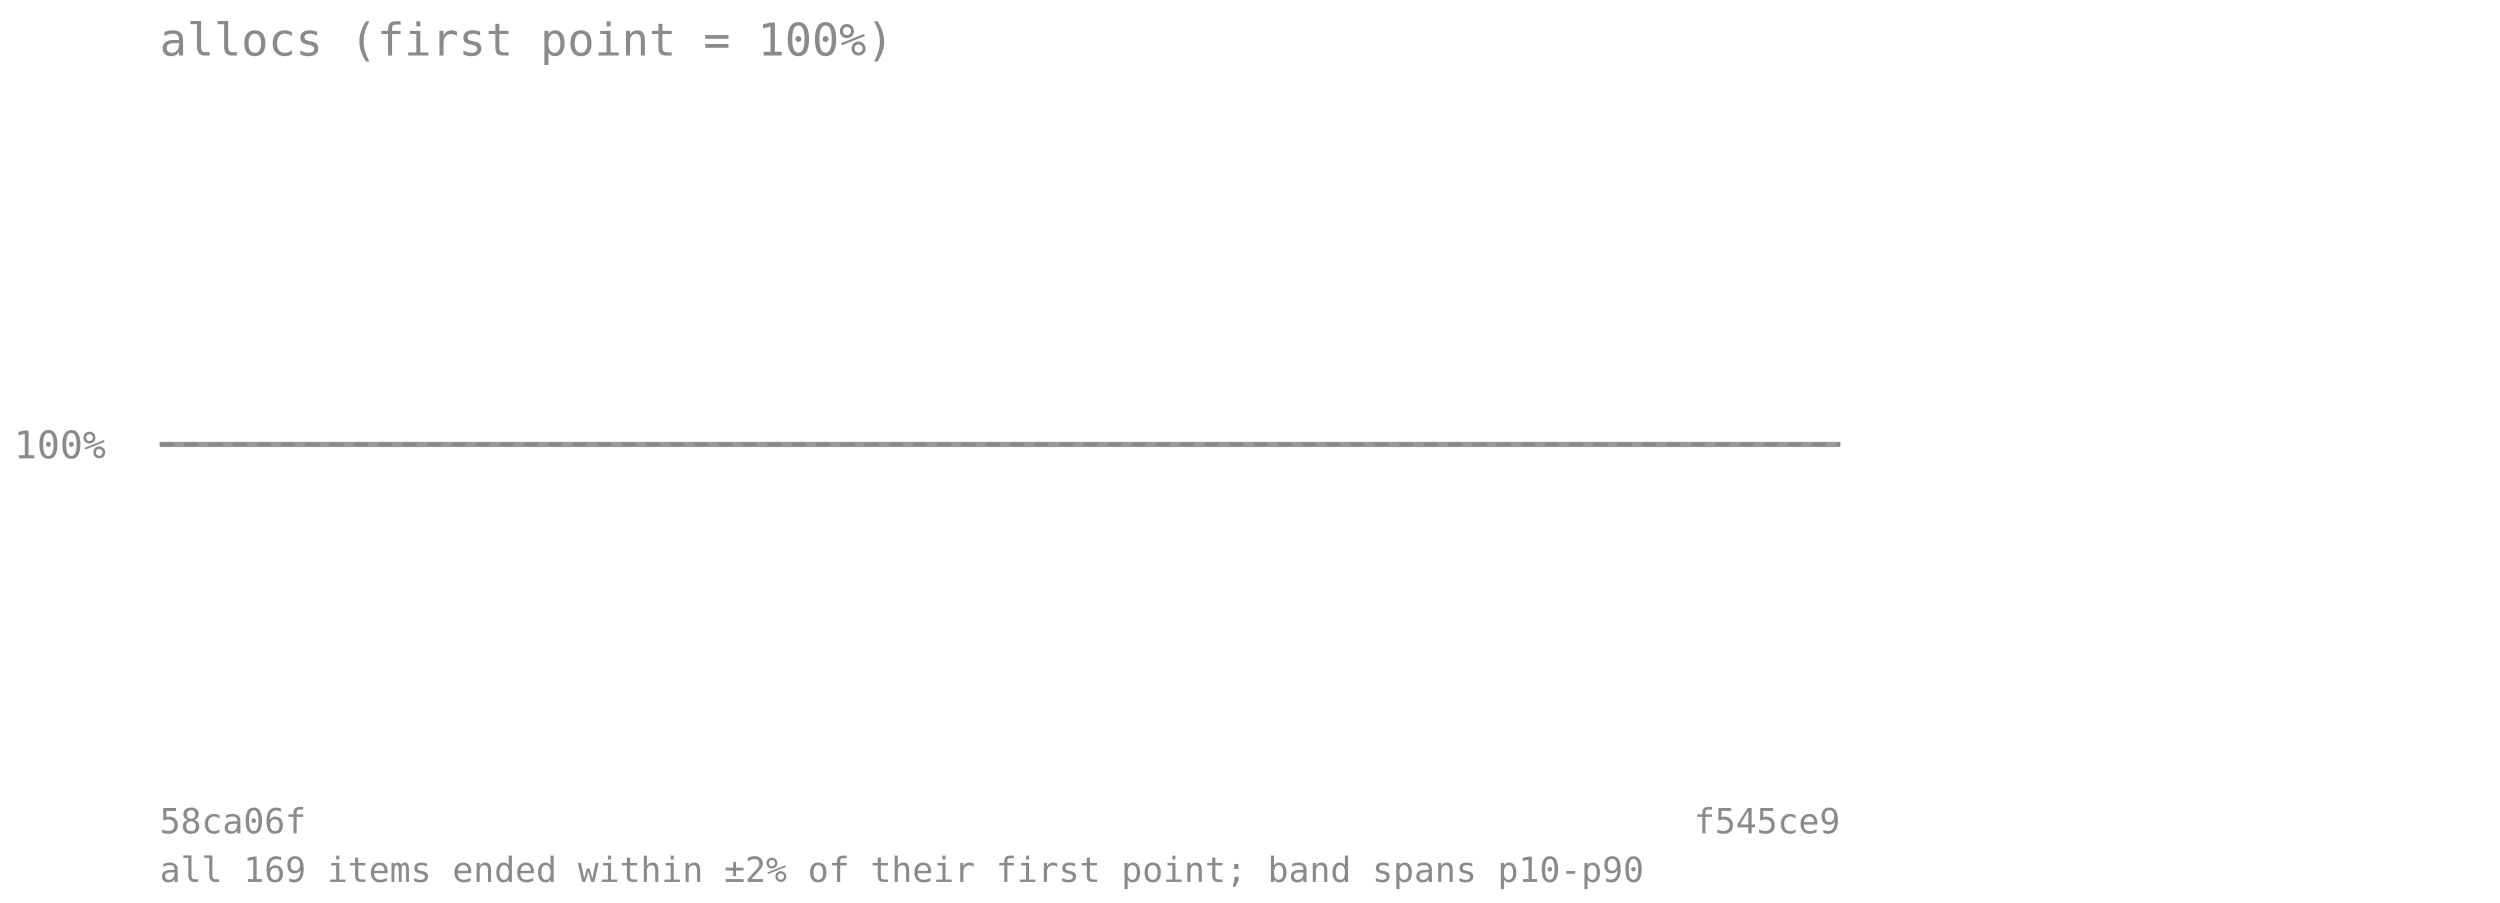
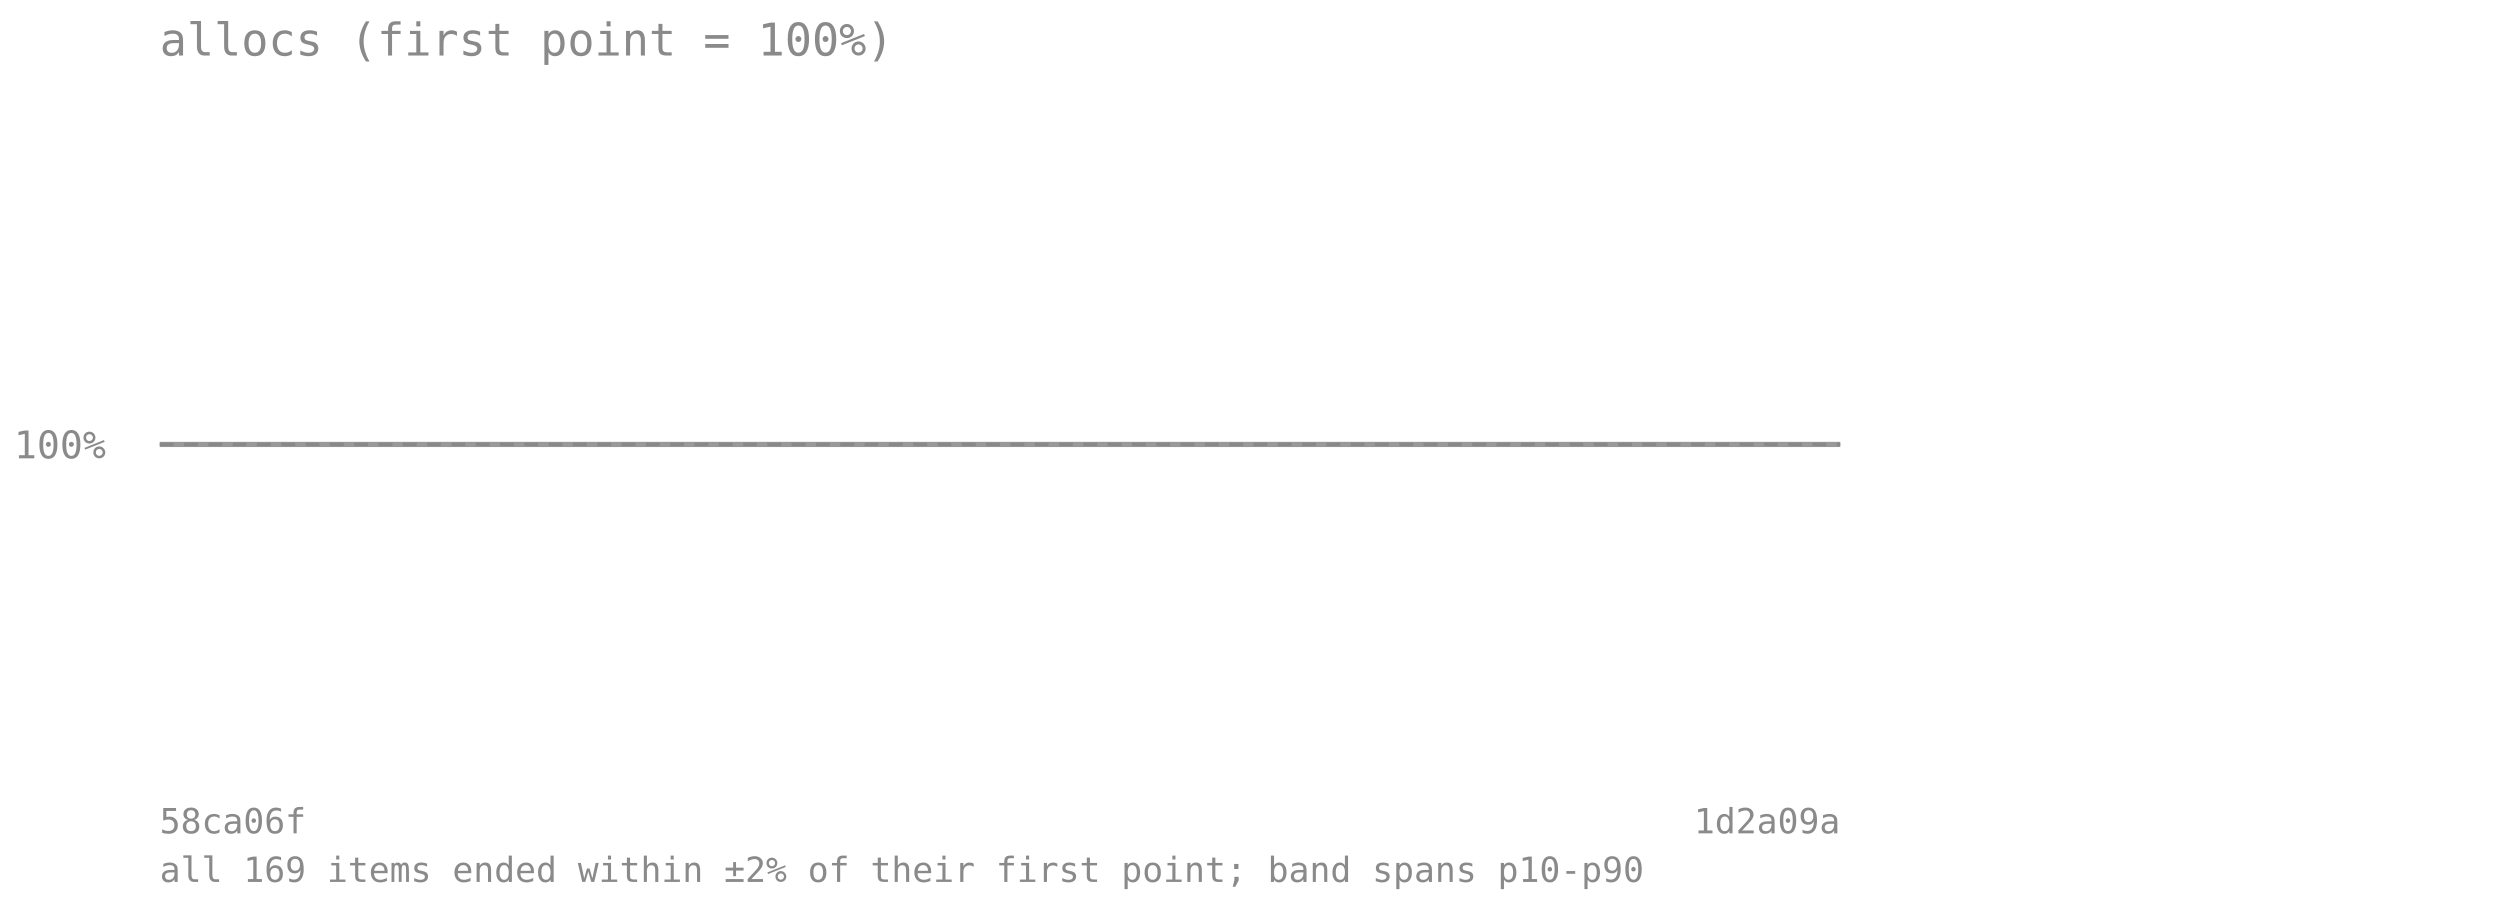
<svg xmlns="http://www.w3.org/2000/svg" viewBox="0 0 720 260" font-family="monospace" font-size="11">
  <text x="46" y="16" font-size="13" fill="#8a8a8a">allocs (first point = 100%)</text>
  <line x1="46" y1="128" x2="530" y2="128" stroke="#8a8a8a" stroke-opacity="0.7" stroke-dasharray="4 3" />
  <text x="4" y="132" fill="#8a8a8a">100%</text>
-   <polygon points="46.0,128.0 56.3,128.0 66.6,128.0 76.9,128.0 87.2,128.0 97.5,128.0 107.8,128.0 118.1,128.0 128.4,128.0 138.7,128.0 149.0,128.0 159.3,128.0 169.6,128.0 179.9,128.0 190.2,128.0 200.5,128.0 210.8,128.0 221.1,128.0 231.4,128.0 241.7,128.0 252.0,128.0 262.3,128.0 272.6,128.0 282.9,128.0 293.1,128.0 303.4,128.0 313.7,128.0 324.0,128.0 334.3,128.0 344.6,128.0 354.9,128.0 365.2,128.0 375.5,128.0 385.8,128.0 396.1,128.0 406.4,128.0 416.7,128.0 427.0,128.0 437.3,128.0 447.6,128.0 457.9,128.0 468.2,128.0 478.5,128.0 488.8,128.0 499.1,128.0 509.4,128.0 519.7,128.0 530.0,128.0 530.0,128.0 519.7,128.0 509.4,128.0 499.1,128.0 488.8,128.0 478.5,128.0 468.2,128.0 457.9,128.0 447.6,128.0 437.3,128.0 427.0,128.0 416.7,128.0 406.4,128.0 396.1,128.0 385.8,128.0 375.5,128.0 365.2,128.0 354.9,128.0 344.6,128.0 334.3,128.0 324.0,128.0 313.7,128.0 303.4,128.0 293.1,128.0 282.9,128.0 272.6,128.0 262.3,128.0 252.0,128.0 241.7,128.0 231.4,128.0 221.1,128.0 210.8,128.0 200.5,128.0 190.2,128.0 179.9,128.0 169.6,128.0 159.3,128.0 149.0,128.0 138.7,128.0 128.4,128.0 118.1,128.0 107.8,128.0 97.5,128.0 87.2,128.0 76.9,128.0 66.6,128.0 56.3,128.0 46.0,128.0" fill="#808080" fill-opacity="0.18" />
-   <polyline points="46.0,128.0 56.3,128.0 66.6,128.0 76.9,128.0 87.2,128.0 97.5,128.0 107.8,128.0 118.1,128.0 128.4,128.0 138.7,128.0 149.0,128.0 159.3,128.0 169.6,128.0 179.9,128.0 190.2,128.0 200.5,128.0 210.8,128.0 221.1,128.0 231.4,128.0 241.7,128.0 252.0,128.0 262.3,128.0 272.6,128.0 282.9,128.0 293.1,128.0 303.4,128.0 313.7,128.0 324.0,128.0 334.3,128.0 344.6,128.0 354.9,128.0 365.2,128.0 375.5,128.0 385.8,128.0 396.1,128.0 406.4,128.0 416.7,128.0 427.0,128.0 437.3,128.0 447.6,128.0 457.9,128.0 468.2,128.0 478.5,128.0 488.8,128.0 499.1,128.0 509.4,128.0 519.7,128.0 530.0,128.0" fill="none" stroke="#808080" stroke-width="1.5" stroke-opacity="0.8" />
+   <polygon points="46.0,128.0 56.1,128.0 66.2,128.0 76.2,128.0 86.3,128.0 96.4,128.0 106.5,128.0 116.6,128.0 126.7,128.0 136.8,128.0 146.8,128.0 156.9,128.0 167.0,128.0 177.1,128.0 187.2,128.0 197.2,128.0 207.3,128.0 217.4,128.0 227.5,128.0 237.6,128.0 247.7,128.0 257.8,128.0 267.8,128.0 277.9,128.0 288.0,128.0 298.1,128.0 308.2,128.0 318.2,128.0 328.3,128.0 338.4,128.0 348.5,128.0 358.6,128.0 368.7,128.0 378.8,128.0 388.8,128.0 398.9,128.0 409.0,128.0 419.1,128.0 429.2,128.0 439.2,128.0 449.3,128.0 459.4,128.0 469.5,128.0 479.6,128.0 489.7,128.0 499.8,128.0 509.8,128.0 519.9,128.0 530.0,128.0 530.0,128.0 519.9,128.0 509.8,128.0 499.8,128.0 489.7,128.0 479.6,128.0 469.5,128.0 459.4,128.0 449.3,128.0 439.2,128.0 429.2,128.0 419.1,128.0 409.0,128.0 398.9,128.0 388.8,128.0 378.8,128.0 368.7,128.0 358.6,128.0 348.5,128.0 338.4,128.0 328.3,128.0 318.2,128.0 308.2,128.0 298.1,128.0 288.0,128.0 277.9,128.0 267.8,128.0 257.8,128.0 247.7,128.0 237.6,128.0 227.5,128.0 217.4,128.0 207.3,128.0 197.2,128.0 187.2,128.0 177.1,128.0 167.0,128.0 156.9,128.0 146.8,128.0 136.8,128.0 126.7,128.0 116.6,128.0 106.5,128.0 96.4,128.0 86.3,128.0 76.2,128.0 66.2,128.0 56.1,128.0 46.0,128.0" fill="#808080" fill-opacity="0.18" />
+   <polyline points="46.0,128.0 56.1,128.0 66.2,128.0 76.2,128.0 86.3,128.0 96.4,128.0 106.5,128.0 116.6,128.0 126.7,128.0 136.8,128.0 146.8,128.0 156.9,128.0 167.0,128.0 177.1,128.0 187.2,128.0 197.2,128.0 207.3,128.0 217.4,128.0 227.5,128.0 237.6,128.0 247.7,128.0 257.8,128.0 267.8,128.0 277.9,128.0 288.0,128.0 298.1,128.0 308.2,128.0 318.2,128.0 328.3,128.0 338.4,128.0 348.5,128.0 358.6,128.0 368.7,128.0 378.8,128.0 388.8,128.0 398.9,128.0 409.0,128.0 419.1,128.0 429.2,128.0 439.2,128.0 449.3,128.0 459.4,128.0 469.5,128.0 479.6,128.0 489.7,128.0 499.8,128.0 509.8,128.0 519.9,128.0 530.0,128.0" fill="none" stroke="#808080" stroke-width="1.5" stroke-opacity="0.8" />
  <text x="46" y="240" fill="#8a8a8a" font-size="10">58ca06f</text>
-   <text x="530" y="240" fill="#8a8a8a" font-size="10" text-anchor="end">f545ce9</text>
+   <text x="530" y="240" fill="#8a8a8a" font-size="10" text-anchor="end">1d2a09a</text>
  <text x="46" y="254" fill="#8a8a8a" font-size="10">all 169 items ended within ±2% of their first point; band spans p10-p90</text>
</svg>
